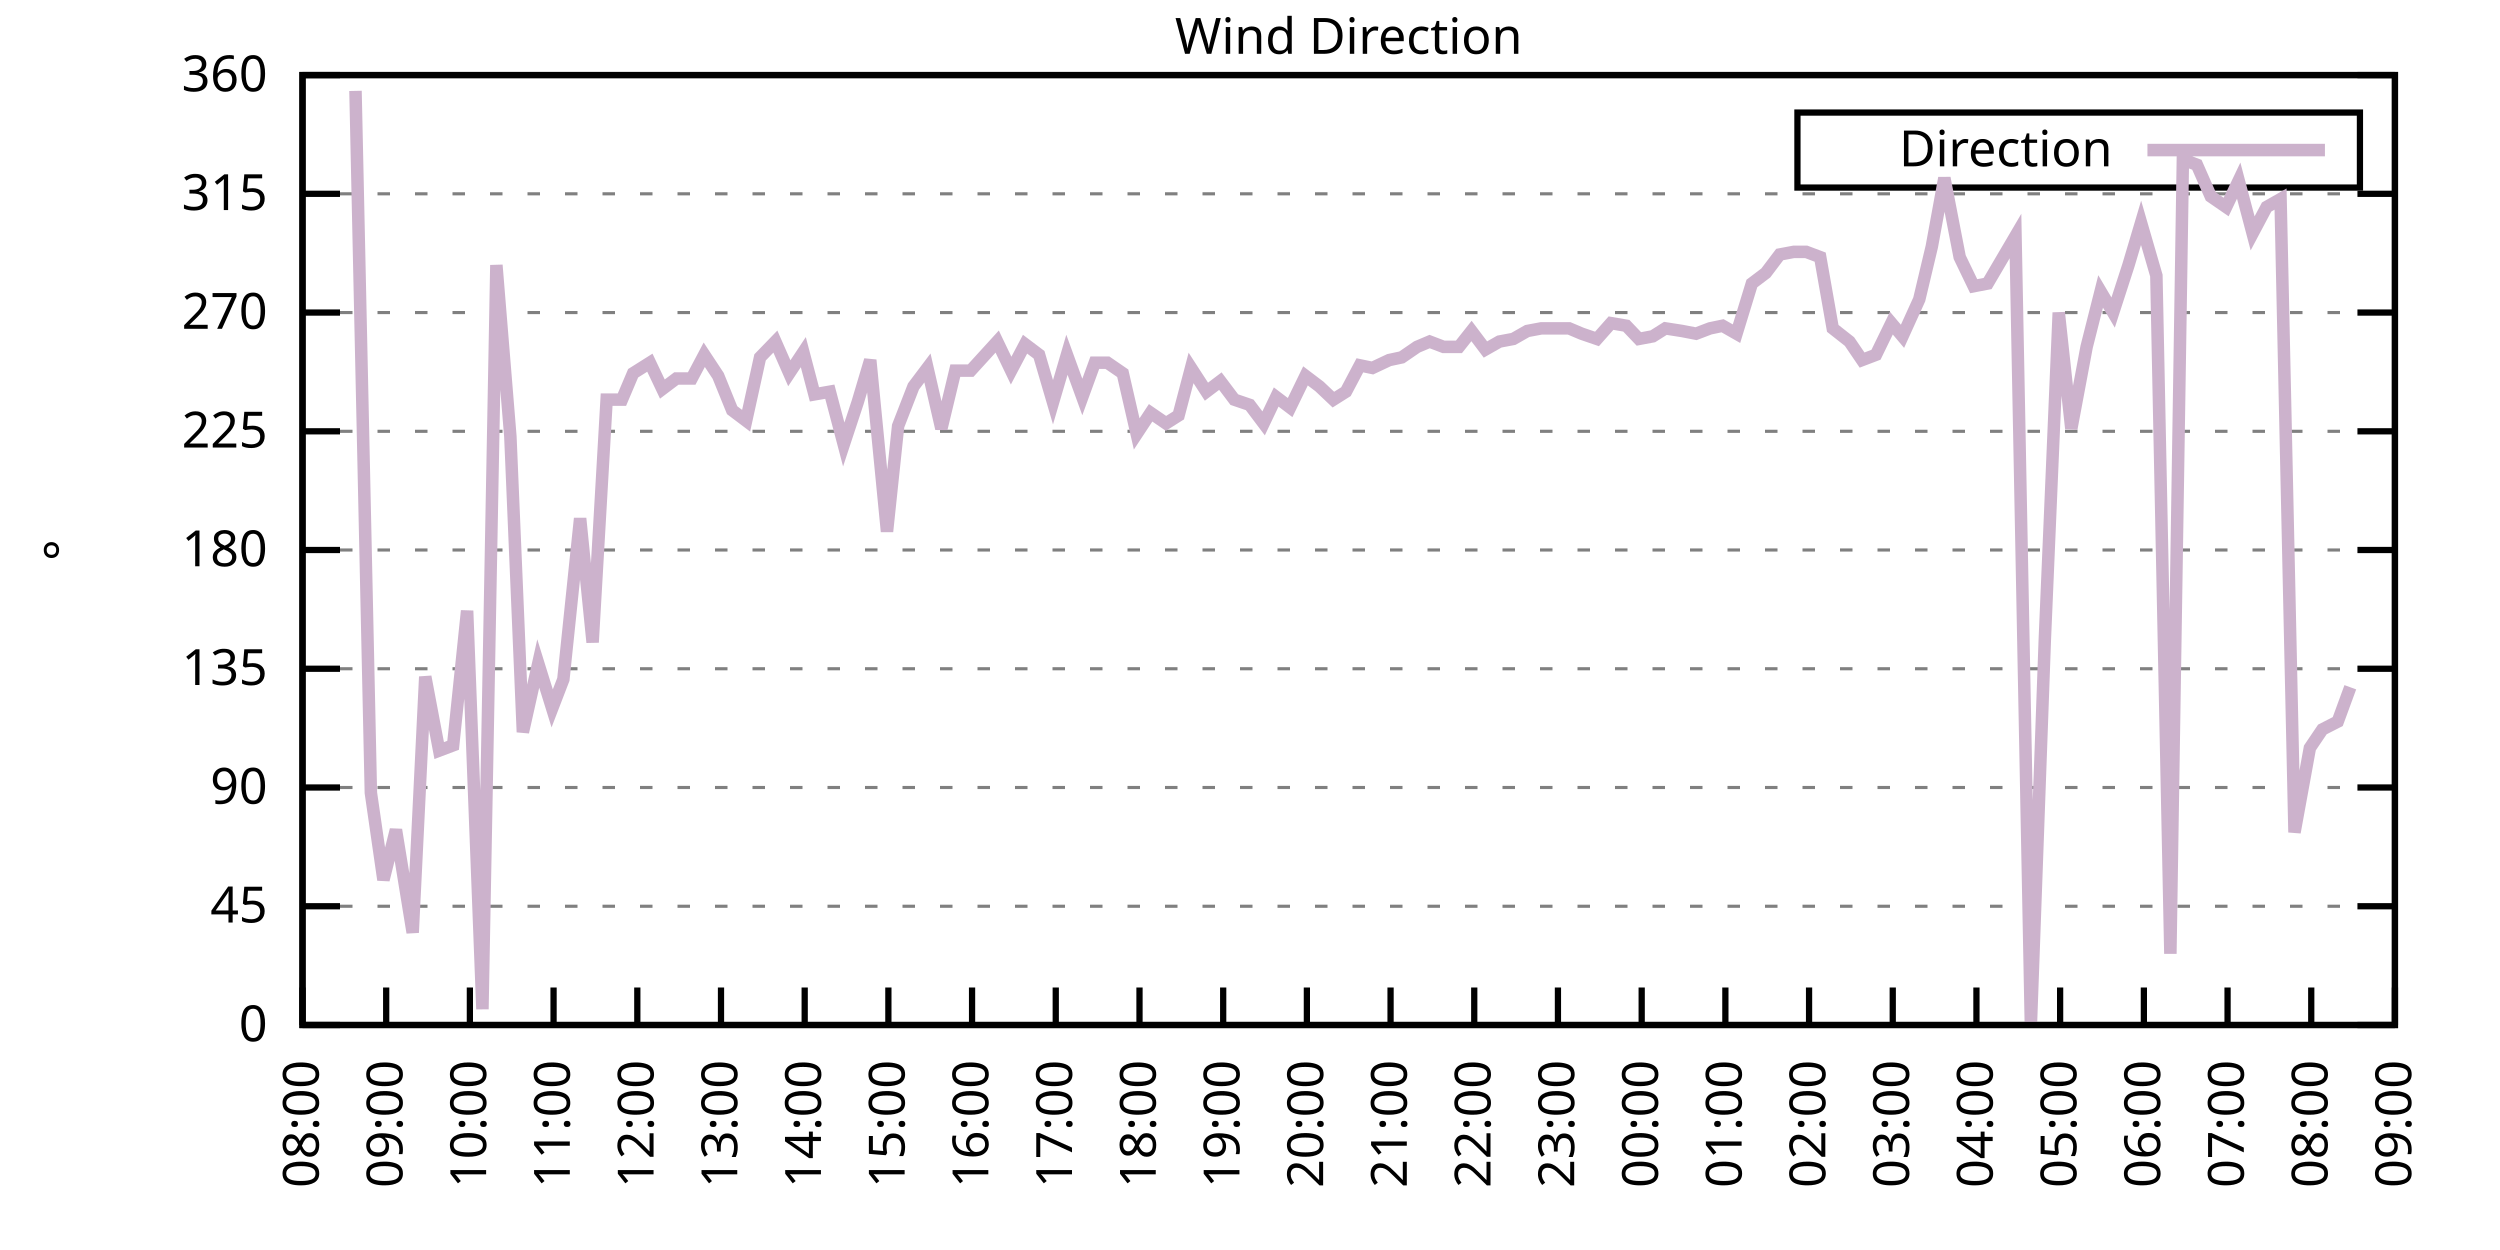
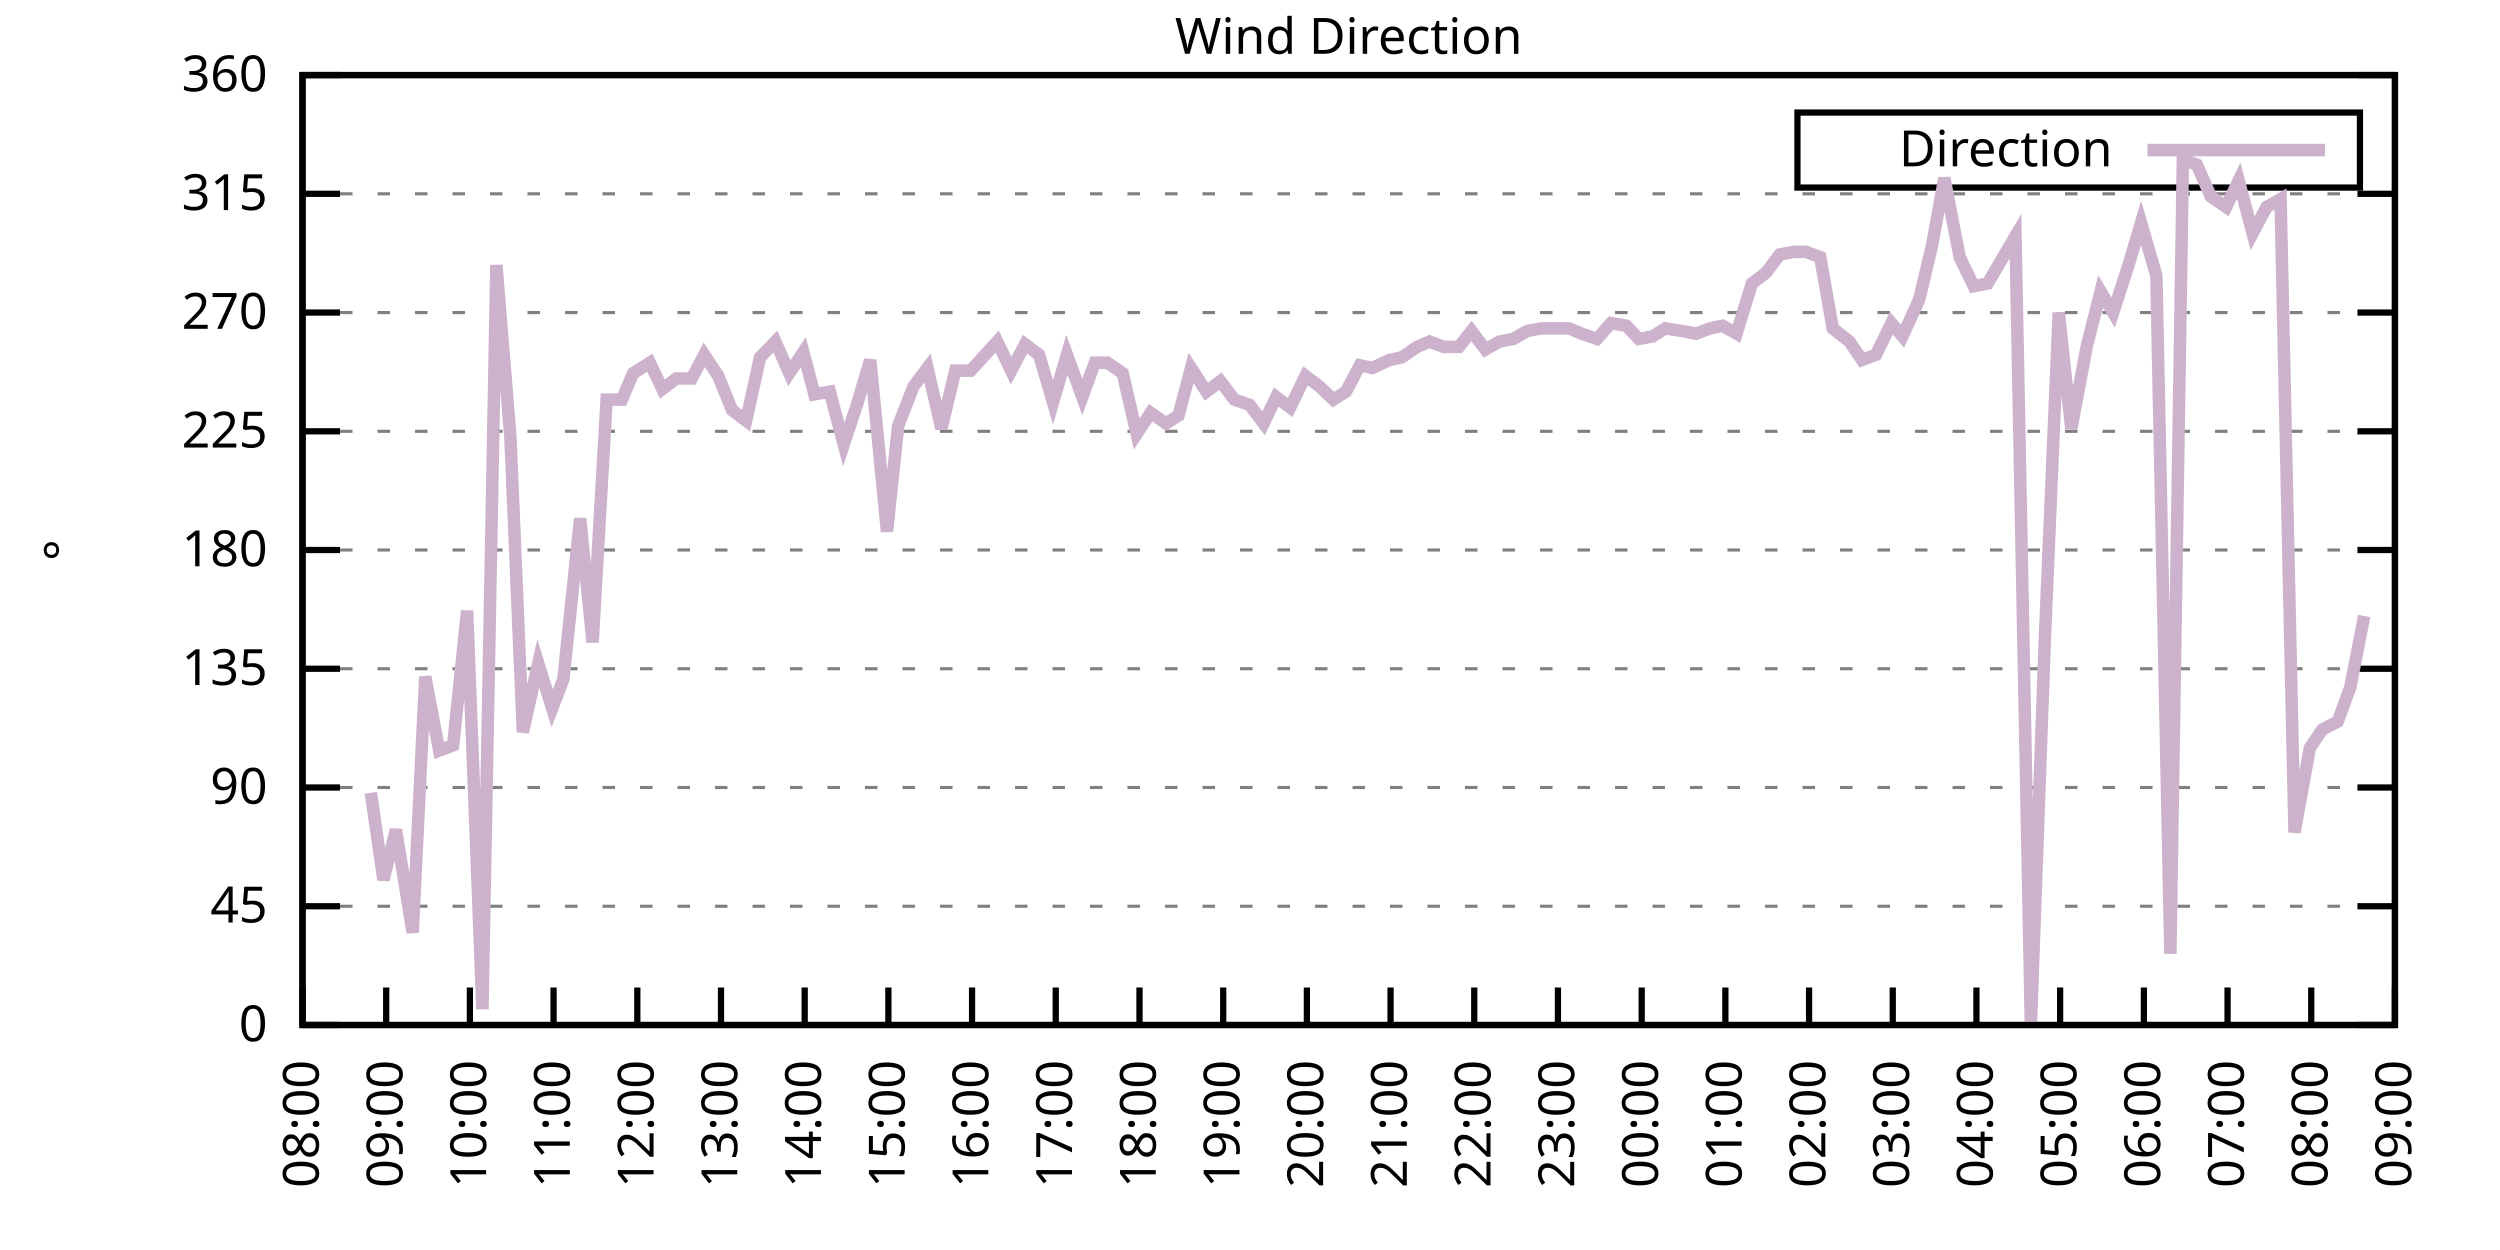
<svg xmlns="http://www.w3.org/2000/svg" xmlns:xlink="http://www.w3.org/1999/xlink" width="400" height="200" viewBox="0 0 400 200">
  <g id="gnuplot_canvas">
    <rect x="0" y="0" width="400" height="200" fill="none" />
    <defs>
      <circle id="gpDot" r="0.5" stroke-width="0.5" stroke="currentColor" />
      <path id="gpPt0" stroke-width="0.333" stroke="currentColor" d="M-1,0 h2 M0,-1 v2" />
      <path id="gpPt1" stroke-width="0.333" stroke="currentColor" d="M-1,-1 L1,1 M1,-1 L-1,1" />
      <path id="gpPt2" stroke-width="0.333" stroke="currentColor" d="M-1,0 L1,0 M0,-1 L0,1 M-1,-1 L1,1 M-1,1 L1,-1" />
      <rect id="gpPt3" stroke-width="0.333" stroke="currentColor" x="-1" y="-1" width="2" height="2" />
      <rect id="gpPt4" stroke-width="0.333" stroke="currentColor" fill="currentColor" x="-1" y="-1" width="2" height="2" />
      <circle id="gpPt5" stroke-width="0.333" stroke="currentColor" cx="0" cy="0" r="1" />
      <use xlink:href="#gpPt5" id="gpPt6" fill="currentColor" stroke="none" />
      <path id="gpPt7" stroke-width="0.333" stroke="currentColor" d="M0,-1.33 L-1.33,0.67 L1.33,0.67 z" />
      <use xlink:href="#gpPt7" id="gpPt8" fill="currentColor" stroke="none" />
      <use xlink:href="#gpPt7" id="gpPt9" stroke="currentColor" transform="rotate(180)" />
      <use xlink:href="#gpPt9" id="gpPt10" fill="currentColor" stroke="none" />
      <use xlink:href="#gpPt3" id="gpPt11" stroke="currentColor" transform="rotate(45)" />
      <use xlink:href="#gpPt11" id="gpPt12" fill="currentColor" stroke="none" />
      <path id="gpPt13" stroke-width="0.333" stroke="currentColor" d="M0,1.330 L1.265,0.411 L0.782,-1.067 L-0.782,-1.076 L-1.265,0.411 z" />
      <use xlink:href="#gpPt13" id="gpPt14" fill="currentColor" stroke="none" />
      <filter id="textbox" filterUnits="objectBoundingBox" x="0" y="0" height="1" width="1">
        <feFlood flood-color="white" flood-opacity="1" result="bgnd" />
        <feComposite in="SourceGraphic" in2="bgnd" operator="atop" />
      </filter>
      <filter id="greybox" filterUnits="objectBoundingBox" x="0" y="0" height="1" width="1">
        <feFlood flood-color="lightgrey" flood-opacity="1" result="grey" />
        <feComposite in="SourceGraphic" in2="grey" operator="atop" />
      </filter>
    </defs>
    <g fill="none" color="white" stroke="currentColor" stroke-width="1.00" stroke-linecap="butt" stroke-linejoin="miter">
</g>
    <g fill="none" color="black" stroke="currentColor" stroke-width="1.00" stroke-linecap="butt" stroke-linejoin="miter">
      <g stroke="none" shape-rendering="crispEdges">
        <polygon fill="rgb(255, 255, 255)" points="48.40,164.00 383.18,164.00 383.18,12.02 48.40,12.02 " />
      </g>
    </g>
    <g fill="none" color="black" stroke="currentColor" stroke-width="1.00" stroke-linecap="butt" stroke-linejoin="miter">
</g>
    <g fill="none" color="black" stroke="black" stroke-width="0.50" stroke-linecap="butt" stroke-linejoin="miter">
</g>
    <g fill="none" color="gray" stroke="currentColor" stroke-width="0.50" stroke-linecap="butt" stroke-linejoin="miter">
      <path stroke="gray" stroke-dasharray="2,4" class="gridline" d="M48.40,164.00 L383.19,164.00  " />
    </g>
    <g fill="none" color="gray" stroke="gray" stroke-width="1.00" stroke-linecap="butt" stroke-linejoin="miter">
</g>
    <g fill="none" color="black" stroke="currentColor" stroke-width="1.00" stroke-linecap="butt" stroke-linejoin="miter">
      <path stroke="black" d="M48.40,164.00 L54.40,164.00 M383.19,164.00 L377.19,164.00  " />
      <g transform="translate(42.80,166.60)" stroke="none" fill="black" font-family="Sans" font-size="8.00" text-anchor="end">
        <text>
          <tspan font-family="Sans"> 0</tspan>
        </text>
      </g>
    </g>
    <g fill="none" color="black" stroke="currentColor" stroke-width="1.00" stroke-linecap="butt" stroke-linejoin="miter">
</g>
    <g fill="none" color="black" stroke="black" stroke-width="0.50" stroke-linecap="butt" stroke-linejoin="miter">
</g>
    <g fill="none" color="gray" stroke="currentColor" stroke-width="0.50" stroke-linecap="butt" stroke-linejoin="miter">
      <path stroke="gray" stroke-dasharray="2,4" class="gridline" d="M48.40,145.00 L383.19,145.00  " />
    </g>
    <g fill="none" color="gray" stroke="gray" stroke-width="1.00" stroke-linecap="butt" stroke-linejoin="miter">
</g>
    <g fill="none" color="black" stroke="currentColor" stroke-width="1.00" stroke-linecap="butt" stroke-linejoin="miter">
      <path stroke="black" d="M48.40,145.00 L54.40,145.00 M383.19,145.00 L377.19,145.00  " />
      <g transform="translate(42.80,147.60)" stroke="none" fill="black" font-family="Sans" font-size="8.00" text-anchor="end">
        <text>
          <tspan font-family="Sans"> 45</tspan>
        </text>
      </g>
    </g>
    <g fill="none" color="black" stroke="currentColor" stroke-width="1.00" stroke-linecap="butt" stroke-linejoin="miter">
</g>
    <g fill="none" color="black" stroke="black" stroke-width="0.50" stroke-linecap="butt" stroke-linejoin="miter">
</g>
    <g fill="none" color="gray" stroke="currentColor" stroke-width="0.50" stroke-linecap="butt" stroke-linejoin="miter">
      <path stroke="gray" stroke-dasharray="2,4" class="gridline" d="M48.40,126.00 L383.19,126.00  " />
    </g>
    <g fill="none" color="gray" stroke="gray" stroke-width="1.00" stroke-linecap="butt" stroke-linejoin="miter">
</g>
    <g fill="none" color="black" stroke="currentColor" stroke-width="1.00" stroke-linecap="butt" stroke-linejoin="miter">
      <path stroke="black" d="M48.40,126.00 L54.40,126.00 M383.19,126.00 L377.19,126.00  " />
      <g transform="translate(42.80,128.60)" stroke="none" fill="black" font-family="Sans" font-size="8.00" text-anchor="end">
        <text>
          <tspan font-family="Sans"> 90</tspan>
        </text>
      </g>
    </g>
    <g fill="none" color="black" stroke="currentColor" stroke-width="1.00" stroke-linecap="butt" stroke-linejoin="miter">
</g>
    <g fill="none" color="black" stroke="black" stroke-width="0.50" stroke-linecap="butt" stroke-linejoin="miter">
</g>
    <g fill="none" color="gray" stroke="currentColor" stroke-width="0.50" stroke-linecap="butt" stroke-linejoin="miter">
      <path stroke="gray" stroke-dasharray="2,4" class="gridline" d="M48.40,107.00 L383.19,107.00  " />
    </g>
    <g fill="none" color="gray" stroke="gray" stroke-width="1.00" stroke-linecap="butt" stroke-linejoin="miter">
</g>
    <g fill="none" color="black" stroke="currentColor" stroke-width="1.00" stroke-linecap="butt" stroke-linejoin="miter">
      <path stroke="black" d="M48.40,107.00 L54.40,107.00 M383.19,107.00 L377.19,107.00  " />
      <g transform="translate(42.80,109.60)" stroke="none" fill="black" font-family="Sans" font-size="8.00" text-anchor="end">
        <text>
          <tspan font-family="Sans"> 135</tspan>
        </text>
      </g>
    </g>
    <g fill="none" color="black" stroke="currentColor" stroke-width="1.00" stroke-linecap="butt" stroke-linejoin="miter">
</g>
    <g fill="none" color="black" stroke="black" stroke-width="0.50" stroke-linecap="butt" stroke-linejoin="miter">
</g>
    <g fill="none" color="gray" stroke="currentColor" stroke-width="0.50" stroke-linecap="butt" stroke-linejoin="miter">
      <path stroke="gray" stroke-dasharray="2,4" class="gridline" d="M48.40,88.00 L383.19,88.00  " />
    </g>
    <g fill="none" color="gray" stroke="gray" stroke-width="1.00" stroke-linecap="butt" stroke-linejoin="miter">
</g>
    <g fill="none" color="black" stroke="currentColor" stroke-width="1.00" stroke-linecap="butt" stroke-linejoin="miter">
      <path stroke="black" d="M48.40,88.00 L54.40,88.00 M383.19,88.00 L377.19,88.00  " />
      <g transform="translate(42.80,90.60)" stroke="none" fill="black" font-family="Sans" font-size="8.00" text-anchor="end">
        <text>
          <tspan font-family="Sans"> 180</tspan>
        </text>
      </g>
    </g>
    <g fill="none" color="black" stroke="currentColor" stroke-width="1.00" stroke-linecap="butt" stroke-linejoin="miter">
</g>
    <g fill="none" color="black" stroke="black" stroke-width="0.50" stroke-linecap="butt" stroke-linejoin="miter">
</g>
    <g fill="none" color="gray" stroke="currentColor" stroke-width="0.50" stroke-linecap="butt" stroke-linejoin="miter">
      <path stroke="gray" stroke-dasharray="2,4" class="gridline" d="M48.40,69.01 L383.19,69.01  " />
    </g>
    <g fill="none" color="gray" stroke="gray" stroke-width="1.00" stroke-linecap="butt" stroke-linejoin="miter">
</g>
    <g fill="none" color="black" stroke="currentColor" stroke-width="1.00" stroke-linecap="butt" stroke-linejoin="miter">
      <path stroke="black" d="M48.40,69.01 L54.40,69.01 M383.19,69.01 L377.19,69.01  " />
      <g transform="translate(42.80,71.61)" stroke="none" fill="black" font-family="Sans" font-size="8.00" text-anchor="end">
        <text>
          <tspan font-family="Sans"> 225</tspan>
        </text>
      </g>
    </g>
    <g fill="none" color="black" stroke="currentColor" stroke-width="1.00" stroke-linecap="butt" stroke-linejoin="miter">
</g>
    <g fill="none" color="black" stroke="black" stroke-width="0.50" stroke-linecap="butt" stroke-linejoin="miter">
</g>
    <g fill="none" color="gray" stroke="currentColor" stroke-width="0.50" stroke-linecap="butt" stroke-linejoin="miter">
      <path stroke="gray" stroke-dasharray="2,4" class="gridline" d="M48.40,50.01 L383.19,50.01  " />
    </g>
    <g fill="none" color="gray" stroke="gray" stroke-width="1.00" stroke-linecap="butt" stroke-linejoin="miter">
</g>
    <g fill="none" color="black" stroke="currentColor" stroke-width="1.00" stroke-linecap="butt" stroke-linejoin="miter">
      <path stroke="black" d="M48.40,50.01 L54.40,50.01 M383.19,50.01 L377.19,50.01  " />
      <g transform="translate(42.80,52.61)" stroke="none" fill="black" font-family="Sans" font-size="8.00" text-anchor="end">
        <text>
          <tspan font-family="Sans"> 270</tspan>
        </text>
      </g>
    </g>
    <g fill="none" color="black" stroke="currentColor" stroke-width="1.00" stroke-linecap="butt" stroke-linejoin="miter">
</g>
    <g fill="none" color="black" stroke="black" stroke-width="0.50" stroke-linecap="butt" stroke-linejoin="miter">
</g>
    <g fill="none" color="gray" stroke="currentColor" stroke-width="0.50" stroke-linecap="butt" stroke-linejoin="miter">
      <path stroke="gray" stroke-dasharray="2,4" class="gridline" d="M48.40,31.01 L383.19,31.01  " />
    </g>
    <g fill="none" color="gray" stroke="gray" stroke-width="1.00" stroke-linecap="butt" stroke-linejoin="miter">
</g>
    <g fill="none" color="black" stroke="currentColor" stroke-width="1.00" stroke-linecap="butt" stroke-linejoin="miter">
      <path stroke="black" d="M48.40,31.01 L54.40,31.01 M383.19,31.01 L377.19,31.01  " />
      <g transform="translate(42.80,33.61)" stroke="none" fill="black" font-family="Sans" font-size="8.00" text-anchor="end">
        <text>
          <tspan font-family="Sans"> 315</tspan>
        </text>
      </g>
    </g>
    <g fill="none" color="black" stroke="currentColor" stroke-width="1.00" stroke-linecap="butt" stroke-linejoin="miter">
</g>
    <g fill="none" color="black" stroke="black" stroke-width="0.50" stroke-linecap="butt" stroke-linejoin="miter">
</g>
    <g fill="none" color="gray" stroke="currentColor" stroke-width="0.50" stroke-linecap="butt" stroke-linejoin="miter">
      <path stroke="gray" stroke-dasharray="2,4" class="gridline" d="M48.40,12.01 L383.19,12.01  " />
    </g>
    <g fill="none" color="gray" stroke="gray" stroke-width="1.00" stroke-linecap="butt" stroke-linejoin="miter">
</g>
    <g fill="none" color="black" stroke="currentColor" stroke-width="1.00" stroke-linecap="butt" stroke-linejoin="miter">
      <path stroke="black" d="M48.40,12.01 L54.40,12.01 M383.19,12.01 L377.19,12.01  " />
      <g transform="translate(42.80,14.61)" stroke="none" fill="black" font-family="Sans" font-size="8.00" text-anchor="end">
        <text>
          <tspan font-family="Sans"> 360</tspan>
        </text>
      </g>
    </g>
    <g fill="none" color="black" stroke="currentColor" stroke-width="1.00" stroke-linecap="butt" stroke-linejoin="miter">
      <path stroke="black" d="M48.40,164.00 L48.40,158.00  " />
      <g transform="translate(51.00,169.60) rotate(270.00)" stroke="none" fill="black" font-family="Sans" font-size="8.00" text-anchor="end">
        <text>
          <tspan font-family="Sans">08:00</tspan>
        </text>
      </g>
    </g>
    <g fill="none" color="black" stroke="currentColor" stroke-width="1.00" stroke-linecap="butt" stroke-linejoin="miter">
      <path stroke="black" d="M61.79,164.00 L61.79,158.00  " />
      <g transform="translate(64.39,169.60) rotate(270.00)" stroke="none" fill="black" font-family="Sans" font-size="8.00" text-anchor="end">
        <text>
          <tspan font-family="Sans">09:00</tspan>
        </text>
      </g>
    </g>
    <g fill="none" color="black" stroke="currentColor" stroke-width="1.00" stroke-linecap="butt" stroke-linejoin="miter">
      <path stroke="black" d="M75.18,164.00 L75.18,158.00  " />
      <g transform="translate(77.78,169.60) rotate(270.00)" stroke="none" fill="black" font-family="Sans" font-size="8.00" text-anchor="end">
        <text>
          <tspan font-family="Sans">10:00</tspan>
        </text>
      </g>
    </g>
    <g fill="none" color="black" stroke="currentColor" stroke-width="1.00" stroke-linecap="butt" stroke-linejoin="miter">
      <path stroke="black" d="M88.57,164.00 L88.57,158.00  " />
      <g transform="translate(91.17,169.60) rotate(270.00)" stroke="none" fill="black" font-family="Sans" font-size="8.00" text-anchor="end">
        <text>
          <tspan font-family="Sans">11:00</tspan>
        </text>
      </g>
    </g>
    <g fill="none" color="black" stroke="currentColor" stroke-width="1.00" stroke-linecap="butt" stroke-linejoin="miter">
      <path stroke="black" d="M101.97,164.00 L101.97,158.00  " />
      <g transform="translate(104.57,169.60) rotate(270.00)" stroke="none" fill="black" font-family="Sans" font-size="8.00" text-anchor="end">
        <text>
          <tspan font-family="Sans">12:00</tspan>
        </text>
      </g>
    </g>
    <g fill="none" color="black" stroke="currentColor" stroke-width="1.00" stroke-linecap="butt" stroke-linejoin="miter">
      <path stroke="black" d="M115.36,164.00 L115.36,158.00  " />
      <g transform="translate(117.96,169.60) rotate(270.00)" stroke="none" fill="black" font-family="Sans" font-size="8.00" text-anchor="end">
        <text>
          <tspan font-family="Sans">13:00</tspan>
        </text>
      </g>
    </g>
    <g fill="none" color="black" stroke="currentColor" stroke-width="1.00" stroke-linecap="butt" stroke-linejoin="miter">
      <path stroke="black" d="M128.75,164.00 L128.75,158.00  " />
      <g transform="translate(131.35,169.60) rotate(270.00)" stroke="none" fill="black" font-family="Sans" font-size="8.00" text-anchor="end">
        <text>
          <tspan font-family="Sans">14:00</tspan>
        </text>
      </g>
    </g>
    <g fill="none" color="black" stroke="currentColor" stroke-width="1.00" stroke-linecap="butt" stroke-linejoin="miter">
      <path stroke="black" d="M142.14,164.00 L142.14,158.00  " />
      <g transform="translate(144.74,169.60) rotate(270.00)" stroke="none" fill="black" font-family="Sans" font-size="8.00" text-anchor="end">
        <text>
          <tspan font-family="Sans">15:00</tspan>
        </text>
      </g>
    </g>
    <g fill="none" color="black" stroke="currentColor" stroke-width="1.00" stroke-linecap="butt" stroke-linejoin="miter">
      <path stroke="black" d="M155.53,164.00 L155.53,158.00  " />
      <g transform="translate(158.13,169.60) rotate(270.00)" stroke="none" fill="black" font-family="Sans" font-size="8.00" text-anchor="end">
        <text>
          <tspan font-family="Sans">16:00</tspan>
        </text>
      </g>
    </g>
    <g fill="none" color="black" stroke="currentColor" stroke-width="1.00" stroke-linecap="butt" stroke-linejoin="miter">
      <path stroke="black" d="M168.92,164.00 L168.92,158.00  " />
      <g transform="translate(171.52,169.60) rotate(270.00)" stroke="none" fill="black" font-family="Sans" font-size="8.00" text-anchor="end">
        <text>
          <tspan font-family="Sans">17:00</tspan>
        </text>
      </g>
    </g>
    <g fill="none" color="black" stroke="currentColor" stroke-width="1.00" stroke-linecap="butt" stroke-linejoin="miter">
      <path stroke="black" d="M182.32,164.00 L182.32,158.00  " />
      <g transform="translate(184.92,169.60) rotate(270.00)" stroke="none" fill="black" font-family="Sans" font-size="8.00" text-anchor="end">
        <text>
          <tspan font-family="Sans">18:00</tspan>
        </text>
      </g>
    </g>
    <g fill="none" color="black" stroke="currentColor" stroke-width="1.00" stroke-linecap="butt" stroke-linejoin="miter">
      <path stroke="black" d="M195.71,164.00 L195.71,158.00  " />
      <g transform="translate(198.31,169.60) rotate(270.00)" stroke="none" fill="black" font-family="Sans" font-size="8.00" text-anchor="end">
        <text>
          <tspan font-family="Sans">19:00</tspan>
        </text>
      </g>
    </g>
    <g fill="none" color="black" stroke="currentColor" stroke-width="1.00" stroke-linecap="butt" stroke-linejoin="miter">
      <path stroke="black" d="M209.10,164.00 L209.10,158.00  " />
      <g transform="translate(211.70,169.60) rotate(270.00)" stroke="none" fill="black" font-family="Sans" font-size="8.00" text-anchor="end">
        <text>
          <tspan font-family="Sans">20:00</tspan>
        </text>
      </g>
    </g>
    <g fill="none" color="black" stroke="currentColor" stroke-width="1.00" stroke-linecap="butt" stroke-linejoin="miter">
      <path stroke="black" d="M222.49,164.00 L222.49,158.00  " />
      <g transform="translate(225.09,169.60) rotate(270.00)" stroke="none" fill="black" font-family="Sans" font-size="8.00" text-anchor="end">
        <text>
          <tspan font-family="Sans">21:00</tspan>
        </text>
      </g>
    </g>
    <g fill="none" color="black" stroke="currentColor" stroke-width="1.00" stroke-linecap="butt" stroke-linejoin="miter">
      <path stroke="black" d="M235.88,164.00 L235.88,158.00  " />
      <g transform="translate(238.48,169.60) rotate(270.00)" stroke="none" fill="black" font-family="Sans" font-size="8.00" text-anchor="end">
        <text>
          <tspan font-family="Sans">22:00</tspan>
        </text>
      </g>
    </g>
    <g fill="none" color="black" stroke="currentColor" stroke-width="1.00" stroke-linecap="butt" stroke-linejoin="miter">
      <path stroke="black" d="M249.27,164.00 L249.27,158.00  " />
      <g transform="translate(251.87,169.60) rotate(270.00)" stroke="none" fill="black" font-family="Sans" font-size="8.00" text-anchor="end">
        <text>
          <tspan font-family="Sans">23:00</tspan>
        </text>
      </g>
    </g>
    <g fill="none" color="black" stroke="currentColor" stroke-width="1.00" stroke-linecap="butt" stroke-linejoin="miter">
      <path stroke="black" d="M262.67,164.00 L262.67,158.00  " />
      <g transform="translate(265.27,169.60) rotate(270.00)" stroke="none" fill="black" font-family="Sans" font-size="8.00" text-anchor="end">
        <text>
          <tspan font-family="Sans">00:00</tspan>
        </text>
      </g>
    </g>
    <g fill="none" color="black" stroke="currentColor" stroke-width="1.00" stroke-linecap="butt" stroke-linejoin="miter">
      <path stroke="black" d="M276.06,164.00 L276.06,158.00  " />
      <g transform="translate(278.66,169.60) rotate(270.00)" stroke="none" fill="black" font-family="Sans" font-size="8.00" text-anchor="end">
        <text>
          <tspan font-family="Sans">01:00</tspan>
        </text>
      </g>
    </g>
    <g fill="none" color="black" stroke="currentColor" stroke-width="1.00" stroke-linecap="butt" stroke-linejoin="miter">
      <path stroke="black" d="M289.45,164.00 L289.45,158.00  " />
      <g transform="translate(292.05,169.60) rotate(270.00)" stroke="none" fill="black" font-family="Sans" font-size="8.00" text-anchor="end">
        <text>
          <tspan font-family="Sans">02:00</tspan>
        </text>
      </g>
    </g>
    <g fill="none" color="black" stroke="currentColor" stroke-width="1.00" stroke-linecap="butt" stroke-linejoin="miter">
      <path stroke="black" d="M302.84,164.00 L302.84,158.00  " />
      <g transform="translate(305.44,169.60) rotate(270.00)" stroke="none" fill="black" font-family="Sans" font-size="8.00" text-anchor="end">
        <text>
          <tspan font-family="Sans">03:00</tspan>
        </text>
      </g>
    </g>
    <g fill="none" color="black" stroke="currentColor" stroke-width="1.00" stroke-linecap="butt" stroke-linejoin="miter">
      <path stroke="black" d="M316.23,164.00 L316.23,158.00  " />
      <g transform="translate(318.83,169.60) rotate(270.00)" stroke="none" fill="black" font-family="Sans" font-size="8.00" text-anchor="end">
        <text>
          <tspan font-family="Sans">04:00</tspan>
        </text>
      </g>
    </g>
    <g fill="none" color="black" stroke="currentColor" stroke-width="1.00" stroke-linecap="butt" stroke-linejoin="miter">
      <path stroke="black" d="M329.62,164.00 L329.62,158.00  " />
      <g transform="translate(332.22,169.60) rotate(270.00)" stroke="none" fill="black" font-family="Sans" font-size="8.00" text-anchor="end">
        <text>
          <tspan font-family="Sans">05:00</tspan>
        </text>
      </g>
    </g>
    <g fill="none" color="black" stroke="currentColor" stroke-width="1.00" stroke-linecap="butt" stroke-linejoin="miter">
      <path stroke="black" d="M343.02,164.00 L343.02,158.00  " />
      <g transform="translate(345.62,169.60) rotate(270.00)" stroke="none" fill="black" font-family="Sans" font-size="8.00" text-anchor="end">
        <text>
          <tspan font-family="Sans">06:00</tspan>
        </text>
      </g>
    </g>
    <g fill="none" color="black" stroke="currentColor" stroke-width="1.00" stroke-linecap="butt" stroke-linejoin="miter">
      <path stroke="black" d="M356.41,164.00 L356.41,158.00  " />
      <g transform="translate(359.01,169.60) rotate(270.00)" stroke="none" fill="black" font-family="Sans" font-size="8.00" text-anchor="end">
        <text>
          <tspan font-family="Sans">07:00</tspan>
        </text>
      </g>
    </g>
    <g fill="none" color="black" stroke="currentColor" stroke-width="1.00" stroke-linecap="butt" stroke-linejoin="miter">
      <path stroke="black" d="M369.80,164.00 L369.80,158.00  " />
      <g transform="translate(372.40,169.60) rotate(270.00)" stroke="none" fill="black" font-family="Sans" font-size="8.00" text-anchor="end">
        <text>
          <tspan font-family="Sans">08:00</tspan>
        </text>
      </g>
    </g>
    <g fill="none" color="black" stroke="currentColor" stroke-width="1.00" stroke-linecap="butt" stroke-linejoin="miter">
      <path stroke="black" d="M383.19,164.00 L383.19,158.00  " />
      <g transform="translate(385.79,169.60) rotate(270.00)" stroke="none" fill="black" font-family="Sans" font-size="8.00" text-anchor="end">
        <text>
          <tspan font-family="Sans">09:00</tspan>
        </text>
      </g>
    </g>
    <g fill="none" color="black" stroke="currentColor" stroke-width="1.00" stroke-linecap="butt" stroke-linejoin="miter">
</g>
    <g fill="none" color="black" stroke="currentColor" stroke-width="1.00" stroke-linecap="butt" stroke-linejoin="miter">
      <path stroke="black" d="M48.40,12.01 L48.40,164.00 L383.19,164.00 L383.19,12.01 L48.40,12.01 Z  " />
    </g>
    <g fill="none" color="black" stroke="currentColor" stroke-width="1.00" stroke-linecap="butt" stroke-linejoin="miter">
</g>
    <g fill="none" color="black" stroke="currentColor" stroke-width="1.00" stroke-linecap="butt" stroke-linejoin="miter">
      <path stroke="black" d="M287.59,30.01 L287.59,18.01 L377.59,18.01 L377.59,30.01 L287.59,30.01 Z  " />
    </g>
    <g id="Wind_direction_plot_1">
      <g fill="none" color="white" stroke="black" stroke-width="2.00" stroke-linecap="butt" stroke-linejoin="miter">
</g>
      <g fill="none" color="black" stroke="currentColor" stroke-width="2.00" stroke-linecap="butt" stroke-linejoin="miter">
        <g transform="translate(337.99,26.61)" stroke="none" fill="black" font-family="Sans" font-size="8.00" text-anchor="end">
          <text>
            <tspan font-family="Sans">Direction</tspan>
          </text>
        </g>
      </g>
      <g fill="none" color="black" stroke="currentColor" stroke-width="2.00" stroke-linecap="butt" stroke-linejoin="miter">
-         <path stroke="rgb(204, 178, 204)" d="M343.59,24.01 L371.99,24.01 M56.88,14.54 L59.34,126.85 L61.35,140.78 L63.35,132.76 L66.03,149.22 L68.04,108.27   L70.27,120.09 L72.50,119.25 L74.74,97.72 L77.19,161.47 L79.42,42.41 L81.66,69.85 L83.66,117.14 L86.12,106.16   L88.35,113.34 L90.14,108.69 L92.82,82.94 L94.82,102.78 L97.06,63.94 L99.51,63.94 L101.30,59.72 L103.98,58.03   L105.98,62.25 L108.22,60.56 L110.67,60.56 L112.68,56.76 L114.91,60.14 L117.14,65.63 L119.38,67.32 L121.61,57.18   L124.06,54.65 L126.29,59.72 L128.53,56.34 L130.31,63.10 L132.77,62.67 L135.00,71.12 L137.23,64.36 L139.24,57.61   L141.92,85.05 L143.70,68.16 L146.16,61.83 L148.39,58.87 L150.62,68.58 L152.85,59.30 L155.31,59.30 L159.55,54.65   L161.78,59.30 L164.01,55.07 L166.25,56.76 L168.48,64.36 L170.71,56.76 L173.17,63.52 L175.17,58.03 L177.18,58.03   L179.64,59.72 L181.87,69.43 L184.10,66.05 L186.56,67.74 L188.57,66.47 L190.57,58.87 L193.03,62.67 L195.26,60.98   L197.49,63.94 L199.95,64.78 L202.18,67.74 L204.19,63.52 L206.42,65.21 L208.88,60.14 L211.11,61.83 L213.34,63.94   L215.35,62.67 L217.58,58.45 L219.59,58.87 L222.27,57.61 L224.28,57.18 L226.73,55.50 L228.74,54.65 L230.97,55.50   L233.43,55.50 L235.44,52.96 L237.67,55.92 L239.90,54.65 L242.13,54.23 L244.36,52.96 L246.60,52.54 L248.83,52.54   L251.06,52.54 L253.07,53.39 L255.52,54.23 L257.76,51.70 L260.21,52.12 L262.22,54.23 L264.45,53.81 L266.46,52.54   L269.14,52.96 L271.37,53.39 L273.60,52.54 L275.61,52.12 L277.84,53.39 L280.30,45.36 L282.53,43.67 L284.76,40.72   L286.99,40.30 L289.00,40.30 L291.23,41.14 L293.24,52.54 L295.92,54.65 L297.93,57.61 L300.16,56.76 L302.62,51.70   L304.40,53.81 L307.08,47.90 L309.09,39.45 L311.10,28.48 L313.55,41.14 L315.79,45.79 L318.02,45.36 L320.25,41.56   L322.48,37.76 L324.94,164.00 L327.17,102.36 L329.40,50.01 L331.41,68.58 L333.86,55.50 L336.10,46.63 L338.10,50.01   L340.56,42.41 L342.57,35.65 L345.02,44.10 L347.26,152.60 L349.26,25.52 L351.50,26.36 L353.73,31.43 L356.18,33.12   L358.19,28.90 L360.42,37.34 L362.66,33.12 L364.89,31.85 L367.12,133.18 L369.58,119.67 L371.58,116.71 L374.04,115.45   L376.05,109.96  " />
+         <path stroke="rgb(204, 178, 204)" d="M343.59,24.01 L371.99,24.01 M59.34,126.85 L61.35,140.78 L63.35,132.76 L66.03,149.22 L68.04,108.27 L70.27,120.09   L72.50,119.25 L74.74,97.72 L77.19,161.47 L79.42,42.41 L81.66,69.85 L83.66,117.14 L86.12,106.16 L88.35,113.34   L90.14,108.69 L92.82,82.94 L94.82,102.78 L97.06,63.94 L99.51,63.94 L101.30,59.72 L103.98,58.03 L105.98,62.25   L108.22,60.56 L110.67,60.56 L112.68,56.76 L114.91,60.14 L117.14,65.63 L119.38,67.32 L121.61,57.18 L124.06,54.65   L126.29,59.72 L128.53,56.34 L130.31,63.10 L132.77,62.67 L135.00,71.12 L137.23,64.36 L139.24,57.61 L141.92,85.05   L143.70,68.16 L146.16,61.83 L148.39,58.87 L150.62,68.58 L152.85,59.30 L155.31,59.30 L159.55,54.65 L161.78,59.30   L164.01,55.07 L166.25,56.76 L168.48,64.36 L170.71,56.76 L173.17,63.52 L175.17,58.03 L177.18,58.03 L179.64,59.72   L181.87,69.43 L184.10,66.05 L186.56,67.74 L188.57,66.47 L190.57,58.87 L193.03,62.67 L195.26,60.98 L197.49,63.94   L199.95,64.78 L202.18,67.74 L204.19,63.52 L206.42,65.21 L208.88,60.14 L211.11,61.83 L213.34,63.94 L215.35,62.67   L217.58,58.45 L219.59,58.87 L222.27,57.61 L224.28,57.18 L226.73,55.50 L228.74,54.65 L230.97,55.50 L233.43,55.50   L235.44,52.96 L237.67,55.92 L239.90,54.65 L242.13,54.23 L244.36,52.96 L246.60,52.54 L248.83,52.54 L251.06,52.54   L253.07,53.39 L255.52,54.23 L257.76,51.70 L260.21,52.12 L262.22,54.23 L264.45,53.81 L266.46,52.54 L269.14,52.96   L271.37,53.39 L273.60,52.54 L275.61,52.12 L277.84,53.39 L280.30,45.36 L282.53,43.67 L284.76,40.72 L286.99,40.30   L289.00,40.30 L291.23,41.14 L293.24,52.54 L295.92,54.65 L297.93,57.61 L300.16,56.76 L302.62,51.70 L304.40,53.81   L307.08,47.90 L309.09,39.45 L311.10,28.48 L313.55,41.14 L315.79,45.79 L318.02,45.36 L320.25,41.56 L322.48,37.76   L324.94,164.00 L327.17,102.36 L329.40,50.01 L331.41,68.58 L333.86,55.50 L336.10,46.63 L338.10,50.01 L340.56,42.41   L342.57,35.65 L345.02,44.10 L347.26,152.60 L349.26,25.52 L351.50,26.36 L353.73,31.43 L356.18,33.12 L358.19,28.90   L360.42,37.34 L362.66,33.12 L364.89,31.85 L367.12,133.18 L369.58,119.67 L371.58,116.71 L374.04,115.45 L376.05,109.96   L378.28,98.56  " />
      </g>
    </g>
    <g fill="none" color="black" stroke="currentColor" stroke-width="2.00" stroke-linecap="butt" stroke-linejoin="miter">
</g>
    <g fill="none" color="black" stroke="black" stroke-width="1.00" stroke-linecap="butt" stroke-linejoin="miter">
</g>
    <g fill="none" color="black" stroke="currentColor" stroke-width="1.00" stroke-linecap="butt" stroke-linejoin="miter">
      <path stroke="black" d="M48.40,12.01 L48.40,164.00 L383.19,164.00 L383.19,12.01 L48.40,12.01 Z  " />
      <g transform="translate(12.80,88.01) rotate(270.00)" stroke="none" fill="black" font-family="Sans" font-size="8.00" text-anchor="middle">
        <text>
          <tspan font-family="Sans">°</tspan>
        </text>
      </g>
    </g>
    <g fill="none" color="black" stroke="currentColor" stroke-width="1.00" stroke-linecap="butt" stroke-linejoin="miter">
</g>
    <g fill="none" color="black" stroke="currentColor" stroke-width="1.00" stroke-linecap="butt" stroke-linejoin="miter">
      <g transform="translate(215.79,8.61)" stroke="none" fill="black" font-family="Sans" font-size="8.00" text-anchor="middle">
        <text>
          <tspan font-family="Sans">Wind Direction</tspan>
        </text>
      </g>
    </g>
    <g fill="none" color="black" stroke="currentColor" stroke-width="1.00" stroke-linecap="butt" stroke-linejoin="miter">
</g>
  </g>
</svg>
